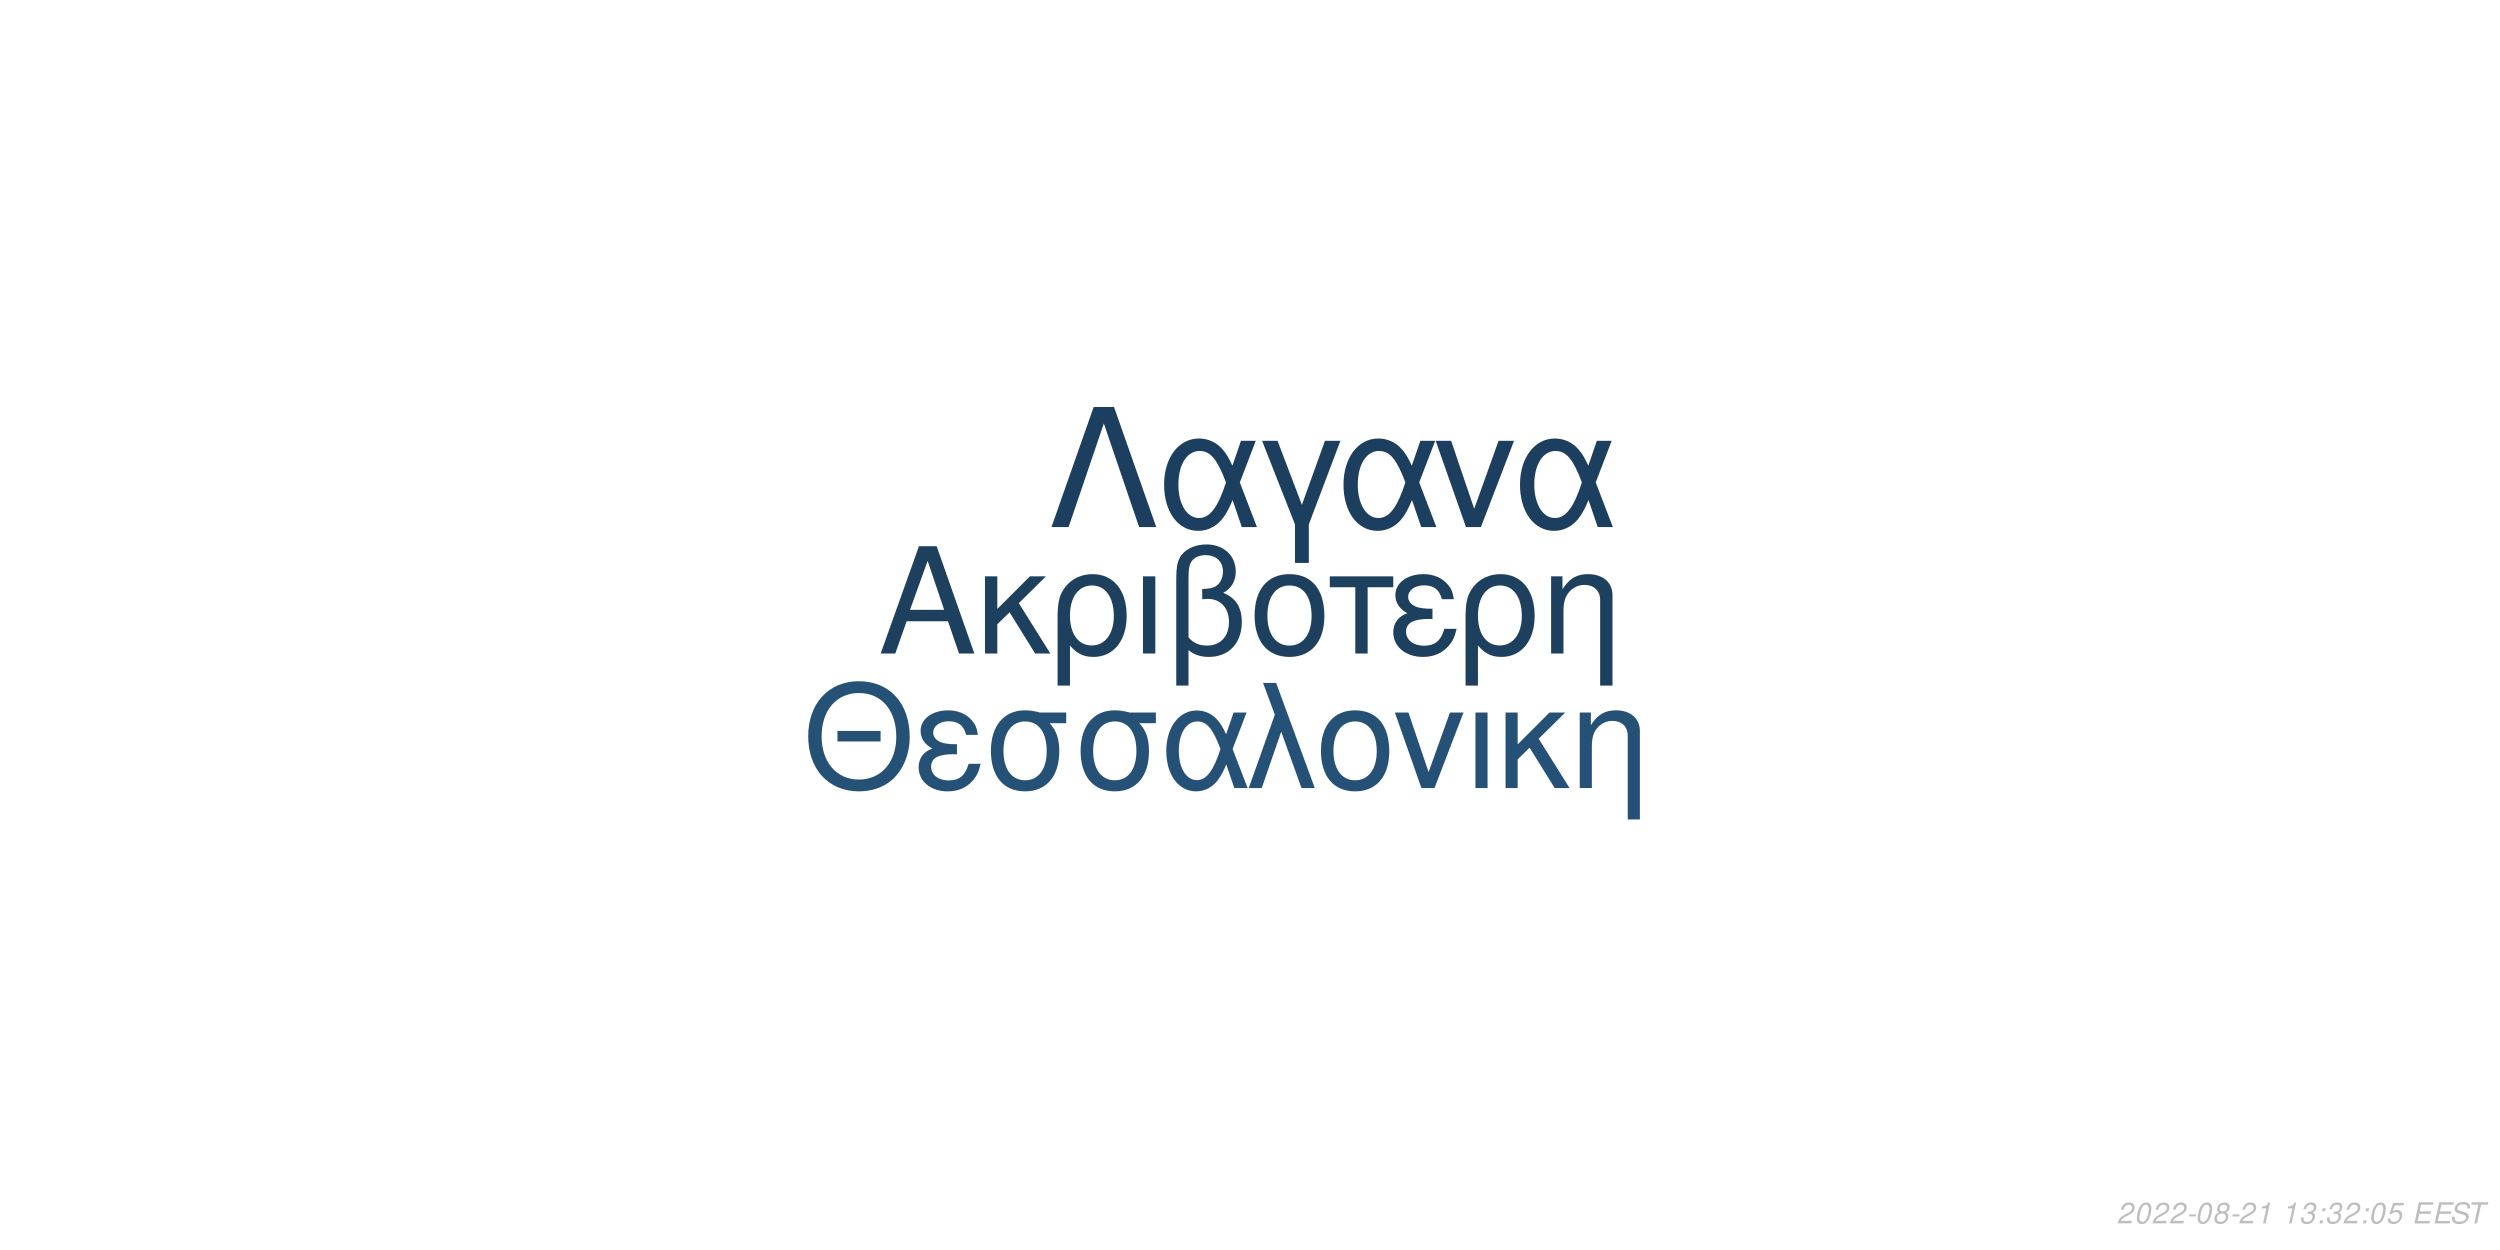
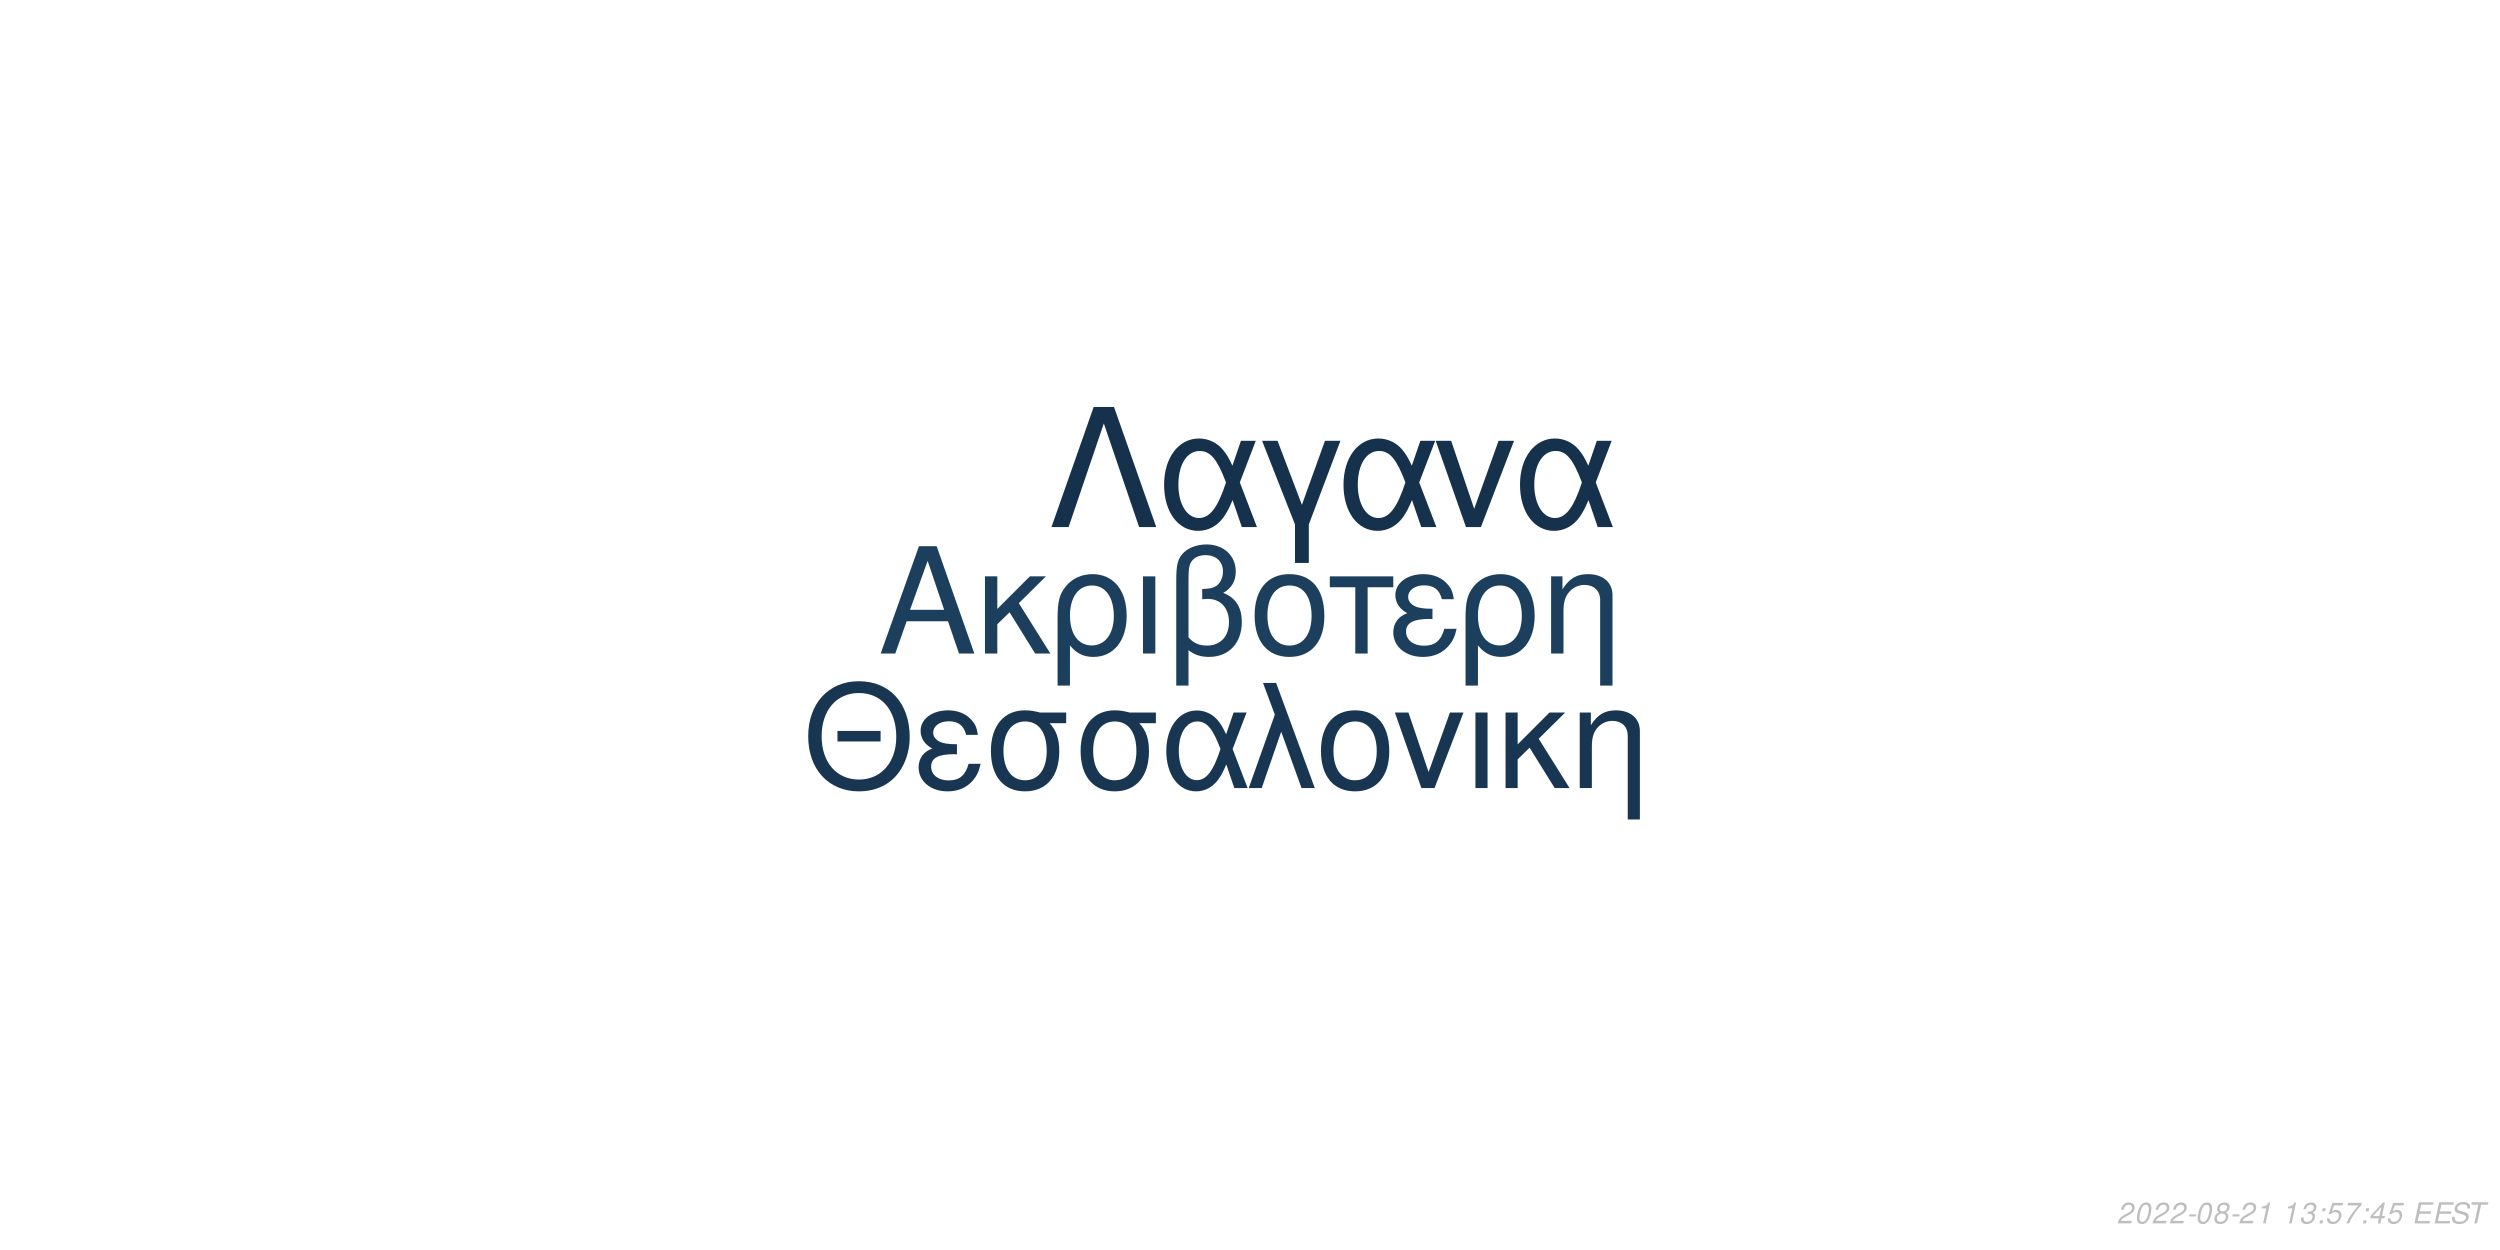
<svg xmlns="http://www.w3.org/2000/svg" xmlns:xlink="http://www.w3.org/1999/xlink" width="864pt" height="432pt" viewBox="0 0 864 432" version="1.1">
  <defs>
    <g>
      <symbol overflow="visible" id="glyph0-0">
        <path style="stroke:none;" d="" />
      </symbol>
      <symbol overflow="visible" id="glyph0-1">
        <path style="stroke:none;" d="M 24.125 -11.141 L 27.938 0 L 33.234 0 L 20.203 -37.094 L 14.094 -37.094 L 0.859 0 L 5.906 0 L 9.828 -11.141 Z M 22.797 -15.109 L 11 -15.109 L 17.094 -32.016 Z M 22.797 -15.109 " />
      </symbol>
      <symbol overflow="visible" id="glyph0-2">
        <path style="stroke:none;" d="M 7.172 -15.422 L 7.172 -26.672 L 2.906 -26.672 L 2.906 0 L 7.172 0 L 7.172 -10.125 L 11.406 -14.25 L 20.25 0 L 25.5 0 L 14.609 -17.406 L 23.969 -26.672 L 18.422 -26.672 Z M 7.172 -15.422 " />
      </symbol>
      <symbol overflow="visible" id="glyph0-3">
        <path style="stroke:none;" d="M 3 11.094 L 7.281 11.094 L 7.281 -2.797 C 9.516 -0.047 11.953 1.172 15.375 1.172 C 22.344 1.172 26.875 -4.422 26.875 -13.031 C 26.875 -21.891 22.297 -27.438 15.062 -27.438 C 11.297 -27.438 7.984 -25.906 5.797 -23.156 C 3.672 -20.516 3 -17.969 3 -12.359 Z M 14.906 -23.516 C 19.547 -23.516 22.438 -19.438 22.438 -12.922 C 22.438 -6.812 19.391 -2.797 14.812 -2.797 C 10.172 -2.797 7.281 -6.766 7.281 -13.125 C 7.281 -19.484 10.234 -23.516 14.906 -23.516 Z M 14.906 -23.516 " />
      </symbol>
      <symbol overflow="visible" id="glyph0-4">
        <path style="stroke:none;" d="M 3.516 0 L 7.781 0 L 7.781 -26.672 L 3.516 -26.672 Z M 3.516 0 " />
      </symbol>
      <symbol overflow="visible" id="glyph0-5">
        <path style="stroke:none;" d="M 4.016 11.094 L 8.25 11.094 L 8.25 -1.172 C 10.172 0.406 12.422 1.172 15.312 1.172 C 22.188 1.172 26.672 -3.609 26.672 -10.891 C 26.672 -15.984 24.578 -19.234 20.25 -20.969 C 23.109 -22.547 24.578 -25.031 24.578 -28.344 C 24.578 -33.844 20.406 -37.703 14.453 -37.703 C 10.938 -37.703 7.734 -36.391 6 -34.25 C 4.484 -32.422 4.016 -30.328 4.016 -25.391 Z M 8.25 -25.656 C 8.25 -29.359 8.5 -30.844 9.469 -32.062 C 10.375 -33.281 12.156 -34 14.094 -34 C 17.812 -34 20.156 -31.812 20.156 -28.297 C 20.156 -25.953 18.984 -23.812 17.297 -23.047 C 16.281 -22.547 15.469 -22.438 12.984 -22.297 L 12.984 -18.781 C 13.734 -18.828 14.344 -18.875 14.969 -18.875 C 19.344 -18.875 22.234 -15.719 22.234 -10.891 C 22.234 -5.906 19.281 -2.75 14.656 -2.75 C 11.953 -2.75 9.922 -3.609 8.25 -5.594 Z M 8.25 -25.656 " />
      </symbol>
      <symbol overflow="visible" id="glyph0-6">
        <path style="stroke:none;" d="M 14.094 -27.438 C 6.562 -27.438 2.094 -22.094 2.094 -13.125 C 2.094 -4.125 6.562 1.172 14.141 1.172 C 21.672 1.172 26.203 -4.172 26.203 -12.922 C 26.203 -22.188 21.828 -27.438 14.094 -27.438 Z M 14.141 -23.516 C 18.938 -23.516 21.781 -19.594 21.781 -12.984 C 21.781 -6.672 18.828 -2.75 14.141 -2.75 C 9.422 -2.75 6.516 -6.672 6.516 -13.125 C 6.516 -19.594 9.422 -23.516 14.141 -23.516 Z M 14.141 -23.516 " />
      </symbol>
      <symbol overflow="visible" id="glyph0-7">
        <path style="stroke:none;" d="M 7.891 0 L 12.156 0 L 12.156 -22.906 L 21.016 -22.906 L 21.016 -26.672 L -0.922 -26.672 L -0.922 -22.906 L 7.891 -22.906 Z M 7.891 0 " />
      </symbol>
      <symbol overflow="visible" id="glyph0-8">
        <path style="stroke:none;" d="M 14.562 -15.469 C 11.344 -15.469 9.562 -15.781 8.297 -16.438 C 6.922 -17.203 6.156 -18.328 6.156 -19.547 C 6.156 -21.891 8.453 -23.562 11.656 -23.562 C 15.062 -23.562 16.953 -22.094 17.812 -18.781 L 21.938 -18.781 C 21.578 -21.266 21.062 -22.5 19.797 -23.922 C 17.812 -26.203 14.906 -27.438 11.453 -27.438 C 5.797 -27.438 1.734 -24.375 1.734 -20.203 C 1.734 -17.609 3.156 -15.375 5.859 -13.938 C 2.797 -12.875 1.016 -10.484 1.016 -7.328 C 1.016 -2.391 5.297 1.172 11.25 1.172 C 14.969 1.172 17.906 -0.109 20.156 -2.641 C 21.578 -4.328 22.297 -5.797 22.906 -8.547 L 18.672 -8.547 C 17.5 -4.422 15.422 -2.703 11.609 -2.703 C 7.938 -2.703 5.438 -4.688 5.438 -7.578 C 5.438 -10.578 7.938 -11.953 13.484 -11.953 C 13.641 -11.953 14.094 -11.953 14.562 -11.906 Z M 14.562 -15.469 " />
      </symbol>
      <symbol overflow="visible" id="glyph0-9">
        <path style="stroke:none;" d="M 3.562 -26.672 L 3.562 0 L 7.844 0 L 7.844 -14.703 C 7.844 -17.906 8.5 -19.891 10.031 -21.531 C 11.406 -22.953 13.188 -23.719 15.062 -23.719 C 18.375 -23.719 20.516 -21.672 20.516 -18.469 L 20.516 11.094 L 24.781 11.094 L 24.781 -20.156 C 24.781 -24.578 21.469 -27.438 16.328 -27.438 C 12.359 -27.438 9.828 -25.906 7.484 -22.188 L 7.484 -26.672 Z M 3.562 -26.672 " />
      </symbol>
      <symbol overflow="visible" id="glyph1-0">
        <path style="stroke:none;" d="" />
      </symbol>
      <symbol overflow="visible" id="glyph1-1">
        <path style="stroke:none;" d="M 26.859 -19.734 L 11.953 -19.734 L 11.953 -16.094 L 26.859 -16.094 Z M 19.328 -36.922 C 8.922 -36.922 1.844 -29.25 1.844 -17.891 C 1.844 -6.484 8.875 1.141 19.391 1.141 C 23.812 1.141 27.703 -0.203 30.641 -2.688 C 34.578 -6.031 36.922 -11.656 36.922 -17.594 C 36.922 -29.297 30 -36.922 19.328 -36.922 Z M 19.328 -32.844 C 27.203 -32.844 32.281 -26.906 32.281 -17.688 C 32.281 -8.922 27.062 -2.938 19.391 -2.938 C 11.609 -2.938 6.484 -8.922 6.484 -17.891 C 6.484 -26.859 11.609 -32.844 19.328 -32.844 Z M 19.328 -32.844 " />
      </symbol>
      <symbol overflow="visible" id="glyph1-2">
        <path style="stroke:none;" d="M 14.25 -15.141 C 11.109 -15.141 9.375 -15.453 8.125 -16.094 C 6.781 -16.844 6.031 -17.938 6.031 -19.141 C 6.031 -21.422 8.266 -23.078 11.406 -23.078 C 14.75 -23.078 16.594 -21.625 17.438 -18.391 L 21.469 -18.391 C 21.125 -20.828 20.625 -22.031 19.391 -23.422 C 17.438 -25.656 14.594 -26.859 11.219 -26.859 C 5.688 -26.859 1.688 -23.875 1.688 -19.781 C 1.688 -17.234 3.094 -15.047 5.734 -13.656 C 2.734 -12.609 1 -10.266 1 -7.172 C 1 -2.344 5.188 1.141 11.016 1.141 C 14.656 1.141 17.547 -0.094 19.734 -2.594 C 21.125 -4.234 21.828 -5.688 22.422 -8.375 L 18.281 -8.375 C 17.141 -4.328 15.094 -2.641 11.359 -2.641 C 7.766 -2.641 5.328 -4.578 5.328 -7.422 C 5.328 -10.359 7.766 -11.703 13.203 -11.703 C 13.359 -11.703 13.797 -11.703 14.25 -11.656 Z M 14.25 -15.141 " />
      </symbol>
      <symbol overflow="visible" id="glyph1-3">
        <path style="stroke:none;" d="M 29 -26.109 L 19.938 -26.109 C 17.594 -26.703 16.438 -26.859 14.703 -26.859 C 7.469 -26.859 2.984 -21.469 2.984 -12.859 C 2.984 -4.031 7.375 1.141 14.797 1.141 C 22.172 1.141 26.609 -4.078 26.609 -12.656 C 26.609 -17.047 25.656 -19.828 23.266 -22.422 L 29 -22.422 Z M 14.797 -23.016 C 19.531 -23.016 22.266 -19.234 22.266 -12.75 C 22.266 -6.531 19.438 -2.688 14.797 -2.688 C 10.172 -2.688 7.328 -6.531 7.328 -12.859 C 7.328 -19.188 10.172 -23.016 14.797 -23.016 Z M 14.797 -23.016 " />
      </symbol>
      <symbol overflow="visible" id="glyph1-4">
        <path style="stroke:none;" d="M 29.344 -26.109 L 24.859 -26.109 L 22.266 -18.578 C 21.125 -21.031 20.484 -22.125 19.328 -23.469 C 17.547 -25.609 14.906 -26.812 12.156 -26.812 C 5.984 -26.812 1.594 -20.984 1.594 -12.812 C 1.594 -4.578 5.828 1.141 11.906 1.141 C 14.953 1.141 17.734 -0.344 19.625 -3.047 C 20.672 -4.531 21.281 -5.688 22.328 -8.172 L 25.109 0 L 29.703 0 L 24.516 -13.5 Z M 20.328 -13.5 C 17.891 -5.922 15.453 -2.734 12.156 -2.734 C 8.516 -2.734 5.922 -6.922 5.922 -12.812 C 5.922 -18.938 8.516 -23.016 12.359 -23.016 C 15.594 -23.016 17.688 -20.531 20.328 -13.5 Z M 20.328 -13.5 " />
      </symbol>
      <symbol overflow="visible" id="glyph1-5">
        <path style="stroke:none;" d="M 1.094 0 L 5.578 0 L 12.312 -19.484 L 19.328 0 L 23.922 0 L 10.562 -36.328 L 6.031 -36.328 L 10.109 -25.359 Z M 1.094 0 " />
      </symbol>
      <symbol overflow="visible" id="glyph1-6">
        <path style="stroke:none;" d="M 13.797 -26.859 C 6.422 -26.859 2.047 -21.625 2.047 -12.859 C 2.047 -4.031 6.422 1.141 13.859 1.141 C 21.234 1.141 25.656 -4.078 25.656 -12.656 C 25.656 -21.719 21.375 -26.859 13.797 -26.859 Z M 13.859 -23.016 C 18.531 -23.016 21.328 -19.188 21.328 -12.703 C 21.328 -6.531 18.438 -2.688 13.859 -2.688 C 9.219 -2.688 6.375 -6.531 6.375 -12.859 C 6.375 -19.188 9.219 -23.016 13.859 -23.016 Z M 13.859 -23.016 " />
      </symbol>
      <symbol overflow="visible" id="glyph1-7">
        <path style="stroke:none;" d="M 14.297 0 L 24.312 -26.109 L 19.625 -26.109 L 12.25 -5.531 L 5.281 -26.109 L 0.594 -26.109 L 9.766 0 Z M 14.297 0 " />
      </symbol>
      <symbol overflow="visible" id="glyph1-8">
        <path style="stroke:none;" d="M 3.438 0 L 7.625 0 L 7.625 -26.109 L 3.438 -26.109 Z M 3.438 0 " />
      </symbol>
      <symbol overflow="visible" id="glyph1-9">
        <path style="stroke:none;" d="M 7.031 -15.094 L 7.031 -26.109 L 2.844 -26.109 L 2.844 0 L 7.031 0 L 7.031 -9.922 L 11.156 -13.953 L 19.828 0 L 24.969 0 L 14.297 -17.047 L 23.469 -26.109 L 18.031 -26.109 Z M 7.031 -15.094 " />
      </symbol>
      <symbol overflow="visible" id="glyph1-10">
        <path style="stroke:none;" d="M 3.484 -26.109 L 3.484 0 L 7.672 0 L 7.672 -14.406 C 7.672 -17.547 8.328 -19.484 9.812 -21.078 C 11.156 -22.469 12.906 -23.219 14.75 -23.219 C 17.984 -23.219 20.078 -21.234 20.078 -18.094 L 20.078 10.859 L 24.266 10.859 L 24.266 -19.734 C 24.266 -24.062 21.031 -26.859 16 -26.859 C 12.109 -26.859 9.609 -25.359 7.328 -21.719 L 7.328 -26.109 Z M 3.484 -26.109 " />
      </symbol>
      <symbol overflow="visible" id="glyph2-0">
        <path style="stroke:none;" d="" />
      </symbol>
      <symbol overflow="visible" id="glyph2-1">
        <path style="stroke:none;" d="M 22.531 -41.484 L 15.484 -41.484 L 0.906 0 L 6.828 0 L 19 -35.797 L 31.188 0 L 37.109 0 Z M 22.531 -41.484 " />
      </symbol>
      <symbol overflow="visible" id="glyph2-2">
        <path style="stroke:none;" d="M 33.516 -29.812 L 28.391 -29.812 L 25.438 -21.219 C 24.125 -24.016 23.391 -25.266 22.078 -26.797 C 20.031 -29.25 17.016 -30.609 13.891 -30.609 C 6.828 -30.609 1.828 -23.953 1.828 -14.625 C 1.828 -5.234 6.656 1.312 13.594 1.312 C 17.078 1.312 20.266 -0.391 22.422 -3.469 C 23.609 -5.172 24.297 -6.484 25.5 -9.328 L 28.688 0 L 33.922 0 L 28 -15.422 Z M 23.219 -15.422 C 20.422 -6.766 17.641 -3.125 13.891 -3.125 C 9.734 -3.125 6.766 -7.906 6.766 -14.625 C 6.766 -21.625 9.734 -26.297 14.109 -26.297 C 17.812 -26.297 20.203 -23.453 23.219 -15.422 Z M 23.219 -15.422 " />
      </symbol>
      <symbol overflow="visible" id="glyph2-3">
        <path style="stroke:none;" d="M 12.062 12.406 L 16.844 12.406 L 16.844 -0.906 L 27.766 -29.812 L 22.422 -29.812 L 14.453 -7.688 L 6.031 -29.812 L 0.688 -29.812 L 12.062 -0.906 Z M 12.062 12.406 " />
      </symbol>
      <symbol overflow="visible" id="glyph2-4">
        <path style="stroke:none;" d="M 16.328 0 L 27.766 -29.812 L 22.422 -29.812 L 14 -6.312 L 6.031 -29.812 L 0.688 -29.812 L 11.156 0 Z M 16.328 0 " />
      </symbol>
      <symbol overflow="visible" id="glyph3-0">
        <path style="stroke:none;" d="" />
      </symbol>
      <symbol overflow="visible" id="glyph3-1">
        <path style="stroke:none;" d="M 5.234 -0.875 L 1.469 -0.875 C 1.641 -1.375 2.203 -1.891 3.109 -2.344 L 4.234 -2.938 C 5.562 -3.625 6.219 -4.469 6.219 -5.484 C 6.219 -5.938 6.062 -6.359 5.797 -6.656 C 5.469 -7.047 4.984 -7.234 4.312 -7.234 C 2.766 -7.234 1.891 -6.453 1.484 -4.734 L 2.375 -4.734 C 2.484 -5.188 2.609 -5.484 2.797 -5.75 C 3.094 -6.203 3.609 -6.453 4.188 -6.453 C 4.891 -6.453 5.344 -6.031 5.344 -5.375 C 5.344 -4.703 4.859 -4.094 4.016 -3.656 L 2.984 -3.125 C 1.234 -2.188 0.797 -1.656 0.344 -0.016 L 5.047 -0.016 Z M 5.234 -0.875 " />
      </symbol>
      <symbol overflow="visible" id="glyph3-2">
        <path style="stroke:none;" d="M 4.203 -7.234 C 3.375 -7.234 2.688 -6.812 2.125 -5.984 C 1.484 -5.047 0.984 -3.188 0.984 -1.734 C 0.984 -1.109 1.172 -0.562 1.484 -0.266 C 1.797 0.047 2.281 0.234 2.766 0.234 C 3.625 0.234 4.281 -0.156 4.859 -1.016 C 5.516 -1.953 6 -3.797 6 -5.266 C 6 -6.5 5.328 -7.234 4.203 -7.234 Z M 4.094 -6.453 C 4.734 -6.453 5.125 -5.984 5.125 -5.156 C 5.125 -4.203 4.781 -2.625 4.406 -1.812 C 3.984 -0.938 3.516 -0.547 2.875 -0.547 C 2.25 -0.547 1.875 -1.031 1.875 -1.828 C 1.875 -2.797 2.203 -4.344 2.594 -5.203 C 2.984 -6.047 3.453 -6.453 4.094 -6.453 Z M 4.094 -6.453 " />
      </symbol>
      <symbol overflow="visible" id="glyph3-3">
        <path style="stroke:none;" d="M 3.516 -3.125 L 1.125 -3.125 L 0.969 -2.406 L 3.359 -2.406 Z M 3.516 -3.125 " />
      </symbol>
      <symbol overflow="visible" id="glyph3-4">
        <path style="stroke:none;" d="M 4.766 -3.797 C 5.078 -3.969 5.234 -4.078 5.438 -4.234 C 5.812 -4.594 6.062 -5.172 6.062 -5.734 C 6.062 -6.625 5.344 -7.234 4.266 -7.234 C 2.812 -7.234 1.703 -6.219 1.703 -4.875 C 1.703 -4.406 1.875 -4.125 2.359 -3.812 C 1.297 -3.312 0.75 -2.516 0.75 -1.469 C 0.75 -0.438 1.547 0.234 2.812 0.234 C 3.656 0.234 4.359 -0.094 4.938 -0.734 C 5.359 -1.234 5.609 -1.859 5.609 -2.438 C 5.609 -3.047 5.312 -3.516 4.766 -3.797 Z M 4.109 -6.453 C 4.797 -6.453 5.188 -6.125 5.188 -5.578 C 5.188 -5.266 5.062 -4.922 4.859 -4.672 C 4.562 -4.312 4.188 -4.156 3.656 -4.156 C 2.984 -4.156 2.594 -4.453 2.594 -4.984 C 2.594 -5.859 3.203 -6.453 4.109 -6.453 Z M 3.453 -3.406 C 4.234 -3.406 4.734 -2.984 4.734 -2.312 C 4.734 -1.312 3.922 -0.547 2.875 -0.547 C 2.125 -0.547 1.625 -0.969 1.625 -1.625 C 1.625 -2.609 2.438 -3.406 3.453 -3.406 Z M 3.453 -3.406 " />
      </symbol>
      <symbol overflow="visible" id="glyph3-5">
        <path style="stroke:none;" d="M 3.703 -5.188 L 2.594 0 L 3.469 0 L 5.016 -7.234 L 4.438 -7.234 C 3.906 -6.156 3.688 -6.016 2.234 -5.812 L 2.109 -5.188 Z M 3.703 -5.188 " />
      </symbol>
      <symbol overflow="visible" id="glyph3-6">
        <path style="stroke:none;" d="" />
      </symbol>
      <symbol overflow="visible" id="glyph3-7">
        <path style="stroke:none;" d="M 2.922 -3.312 C 3.125 -3.344 3.234 -3.344 3.375 -3.344 C 4.203 -3.344 4.688 -3 4.688 -2.406 C 4.688 -1.312 3.906 -0.547 2.781 -0.547 C 2.047 -0.547 1.594 -0.938 1.594 -1.562 C 1.594 -1.719 1.609 -1.844 1.656 -2.094 L 0.766 -2.094 C 0.734 -1.797 0.719 -1.641 0.719 -1.469 C 0.719 -0.375 1.406 0.234 2.641 0.234 C 3.547 0.234 4.297 -0.078 4.812 -0.656 C 5.266 -1.156 5.562 -1.875 5.562 -2.547 C 5.562 -3.125 5.344 -3.453 4.797 -3.734 C 5.641 -4.234 6.016 -4.844 6.016 -5.734 C 6.016 -6.656 5.312 -7.234 4.203 -7.234 C 3.375 -7.234 2.672 -6.938 2.188 -6.375 C 1.891 -6.031 1.703 -5.641 1.516 -4.906 L 2.391 -4.906 C 2.5 -5.359 2.594 -5.594 2.734 -5.812 C 3.047 -6.234 3.516 -6.453 4.078 -6.453 C 4.734 -6.453 5.141 -6.125 5.141 -5.578 C 5.141 -5.188 5.016 -4.797 4.797 -4.547 C 4.516 -4.234 4 -4.062 3.266 -4.062 L 3.078 -4.062 Z M 2.922 -3.312 " />
      </symbol>
      <symbol overflow="visible" id="glyph3-8">
        <path style="stroke:none;" d="M 2.359 -1.031 L 1.312 -1.031 L 1.094 0 L 2.141 0 Z M 3.266 -5.234 L 2.219 -5.234 L 2 -4.203 L 3.047 -4.203 Z M 3.266 -5.234 " />
      </symbol>
      <symbol overflow="visible" id="glyph3-9">
        <path style="stroke:none;" d="M 6.297 -7.094 L 2.594 -7.094 L 1.234 -3.234 L 2.047 -3.234 C 2.656 -3.766 2.938 -3.906 3.531 -3.906 C 4.328 -3.906 4.797 -3.453 4.797 -2.688 C 4.797 -1.438 3.969 -0.547 2.828 -0.547 C 2.031 -0.547 1.609 -0.938 1.578 -1.734 L 0.703 -1.734 L 0.703 -1.516 C 0.703 -0.938 0.844 -0.547 1.188 -0.266 C 1.562 0.062 2.078 0.234 2.703 0.234 C 3.656 0.234 4.391 -0.156 4.984 -0.922 C 5.422 -1.5 5.672 -2.234 5.672 -2.953 C 5.672 -4 4.938 -4.672 3.812 -4.672 C 3.328 -4.672 2.906 -4.547 2.406 -4.234 L 3.109 -6.219 L 6.109 -6.219 Z M 6.297 -7.094 " />
      </symbol>
      <symbol overflow="visible" id="glyph3-10">
+         <path style="stroke:none;" d="M 6.703 -7.094 L 1.953 -7.094 L 1.766 -6.219 L 5.594 -6.219 C 3.344 -3.688 2.266 -2.109 1.375 0 L 2.344 0 C 3.031 -1.906 4.828 -4.594 6.547 -6.281 Z M 6.703 -7.094 " />
+       </symbol>
+       <symbol overflow="visible" id="glyph3-11">
+         <path style="stroke:none;" d="M 3.625 -1.75 L 3.266 0 L 4.141 0 L 4.516 -1.75 L 5.562 -1.75 L 5.734 -2.531 L 4.688 -2.531 L 5.688 -7.234 L 5.016 -7.234 L 0.844 -2.672 L 0.641 -1.75 Z M 3.797 -2.531 L 1.594 -2.531 L 4.469 -5.703 Z M 3.797 -2.531 " />
+       </symbol>
+       <symbol overflow="visible" id="glyph3-12">
        <path style="stroke:none;" d="M 2.547 -3.312 L 6.5 -3.312 L 6.688 -4.141 L 2.719 -4.141 L 3.219 -6.469 L 7.344 -6.469 L 7.516 -7.297 L 2.453 -7.297 L 0.906 0 L 6.125 0 L 6.297 -0.812 L 2.016 -0.812 Z M 2.547 -3.312 " />
      </symbol>
-       <symbol overflow="visible" id="glyph3-11">
+       <symbol overflow="visible" id="glyph3-13">
        <path style="stroke:none;" d="M 7.062 -5.156 C 7.125 -5.438 7.141 -5.562 7.141 -5.703 C 7.141 -6.156 6.938 -6.594 6.594 -6.891 C 6.188 -7.25 5.656 -7.406 4.875 -7.406 C 3.844 -7.406 3.047 -7.125 2.5 -6.562 C 2.094 -6.141 1.781 -5.438 1.781 -4.922 C 1.781 -4.297 2.219 -3.766 2.891 -3.562 L 4.594 -3.094 C 5.406 -2.859 5.734 -2.578 5.734 -2.094 C 5.734 -1.781 5.547 -1.406 5.266 -1.141 C 4.844 -0.766 4.266 -0.578 3.453 -0.578 C 2.328 -0.578 1.812 -0.984 1.812 -1.906 C 1.812 -2.047 1.812 -2.125 1.844 -2.312 L 0.984 -2.312 C 0.906 -2.062 0.891 -1.906 0.891 -1.688 C 0.891 -0.484 1.797 0.234 3.297 0.234 C 4.359 0.234 5.234 -0.062 5.812 -0.609 C 6.344 -1.078 6.688 -1.797 6.688 -2.375 C 6.688 -2.641 6.609 -2.906 6.453 -3.156 C 6.234 -3.5 5.938 -3.703 5.469 -3.828 L 3.75 -4.312 C 2.984 -4.547 2.734 -4.734 2.734 -5.188 C 2.734 -5.547 2.875 -5.844 3.188 -6.109 C 3.547 -6.438 4.031 -6.594 4.703 -6.594 C 5.266 -6.594 5.688 -6.484 5.906 -6.297 C 6.094 -6.125 6.219 -5.797 6.219 -5.516 C 6.219 -5.422 6.203 -5.344 6.188 -5.156 Z M 7.062 -5.156 " />
      </symbol>
-       <symbol overflow="visible" id="glyph3-12">
+       <symbol overflow="visible" id="glyph3-14">
        <path style="stroke:none;" d="M 4.938 -6.469 L 7.312 -6.469 L 7.484 -7.297 L 1.75 -7.297 L 1.578 -6.469 L 3.984 -6.469 L 2.609 0 L 3.547 0 Z M 4.938 -6.469 " />
      </symbol>
    </g>
  </defs>
  <g id="surface1">
    <rect x="0" y="0" width="864" height="432" style="fill:rgb(100%,100%,100%);fill-opacity:1;stroke:none;" />
-     <g style="fill:rgb(11.765%,25.098%,37.255%);fill-opacity:1;">
+     <g style="fill:rgb(11.373%,24.706%,36.863%);fill-opacity:1;">
      <use xlink:href="#glyph0-1" x="303.5" y="225.861" />
      <use xlink:href="#glyph0-2" x="337.5" y="225.861" />
      <use xlink:href="#glyph0-3" x="362.5" y="225.861" />
      <use xlink:href="#glyph0-4" x="391.5" y="225.861" />
      <use xlink:href="#glyph0-5" x="402.5" y="225.861" />
      <use xlink:href="#glyph0-6" x="431.5" y="225.861" />
      <use xlink:href="#glyph0-7" x="460.5" y="225.861" />
      <use xlink:href="#glyph0-8" x="480.5" y="225.861" />
      <use xlink:href="#glyph0-3" x="503.5" y="225.861" />
      <use xlink:href="#glyph0-9" x="532.5" y="225.861" />
    </g>
-     <g style="fill:rgb(14.902%,31.765%,46.667%);fill-opacity:1;">
+     <g style="fill:rgb(9.412%,21.176%,31.765%);fill-opacity:1;">
      <use xlink:href="#glyph1-1" x="277.473" y="272.354" />
      <use xlink:href="#glyph1-2" x="316.473" y="272.354" />
      <use xlink:href="#glyph1-3" x="339.473" y="272.354" />
      <use xlink:href="#glyph1-3" x="370.473" y="272.354" />
      <use xlink:href="#glyph1-4" x="401.473" y="272.354" />
      <use xlink:href="#glyph1-5" x="430.473" y="272.354" />
      <use xlink:href="#glyph1-6" x="454.473" y="272.354" />
      <use xlink:href="#glyph1-7" x="481.473" y="272.354" />
      <use xlink:href="#glyph1-8" x="506.473" y="272.354" />
      <use xlink:href="#glyph1-9" x="517.473" y="272.354" />
      <use xlink:href="#glyph1-10" x="542.473" y="272.354" />
    </g>
-     <g style="fill:rgb(11.373%,24.706%,37.255%);fill-opacity:1;">
+     <g style="fill:rgb(8.627%,19.216%,29.804%);fill-opacity:1;">
      <use xlink:href="#glyph2-1" x="362.484" y="182.152" />
      <use xlink:href="#glyph2-2" x="400.484" y="182.152" />
      <use xlink:href="#glyph2-3" x="435.484" y="182.152" />
      <use xlink:href="#glyph2-2" x="462.484" y="182.152" />
      <use xlink:href="#glyph2-4" x="495.484" y="182.152" />
      <use xlink:href="#glyph2-2" x="523.484" y="182.152" />
    </g>
    <g style="fill:rgb(74.51%,74.51%,74.51%);fill-opacity:1;">
      <use xlink:href="#glyph3-1" x="731.52" y="422.81" />
      <use xlink:href="#glyph3-2" x="737.52" y="422.81" />
      <use xlink:href="#glyph3-1" x="743.52" y="422.81" />
      <use xlink:href="#glyph3-1" x="749.52" y="422.81" />
      <use xlink:href="#glyph3-3" x="755.52" y="422.81" />
      <use xlink:href="#glyph3-2" x="758.52" y="422.81" />
      <use xlink:href="#glyph3-4" x="764.52" y="422.81" />
      <use xlink:href="#glyph3-3" x="770.52" y="422.81" />
      <use xlink:href="#glyph3-1" x="773.52" y="422.81" />
      <use xlink:href="#glyph3-5" x="779.52" y="422.81" />
      <use xlink:href="#glyph3-6" x="785.52" y="422.81" />
      <use xlink:href="#glyph3-5" x="788.52" y="422.81" />
      <use xlink:href="#glyph3-7" x="794.52" y="422.81" />
      <use xlink:href="#glyph3-8" x="800.52" y="422.81" />
-       <use xlink:href="#glyph3-7" x="803.52" y="422.81" />
-       <use xlink:href="#glyph3-1" x="809.52" y="422.81" />
+       <use xlink:href="#glyph3-9" x="803.52" y="422.81" />
+       <use xlink:href="#glyph3-10" x="809.52" y="422.81" />
      <use xlink:href="#glyph3-8" x="815.52" y="422.81" />
-       <use xlink:href="#glyph3-2" x="818.52" y="422.81" />
+       <use xlink:href="#glyph3-11" x="818.52" y="422.81" />
      <use xlink:href="#glyph3-9" x="824.52" y="422.81" />
      <use xlink:href="#glyph3-6" x="830.52" y="422.81" />
-       <use xlink:href="#glyph3-10" x="833.52" y="422.81" />
-       <use xlink:href="#glyph3-10" x="840.52" y="422.81" />
-       <use xlink:href="#glyph3-11" x="846.52" y="422.81" />
-       <use xlink:href="#glyph3-12" x="852.52" y="422.81" />
+       <use xlink:href="#glyph3-12" x="833.52" y="422.81" />
+       <use xlink:href="#glyph3-12" x="840.52" y="422.81" />
+       <use xlink:href="#glyph3-13" x="846.52" y="422.81" />
+       <use xlink:href="#glyph3-14" x="852.52" y="422.81" />
    </g>
  </g>
</svg>
